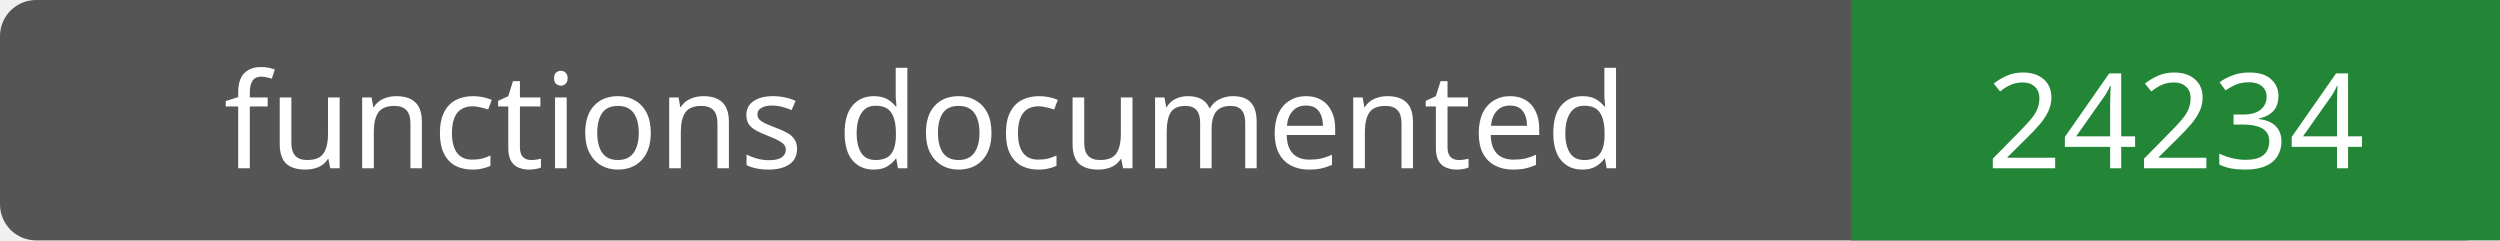
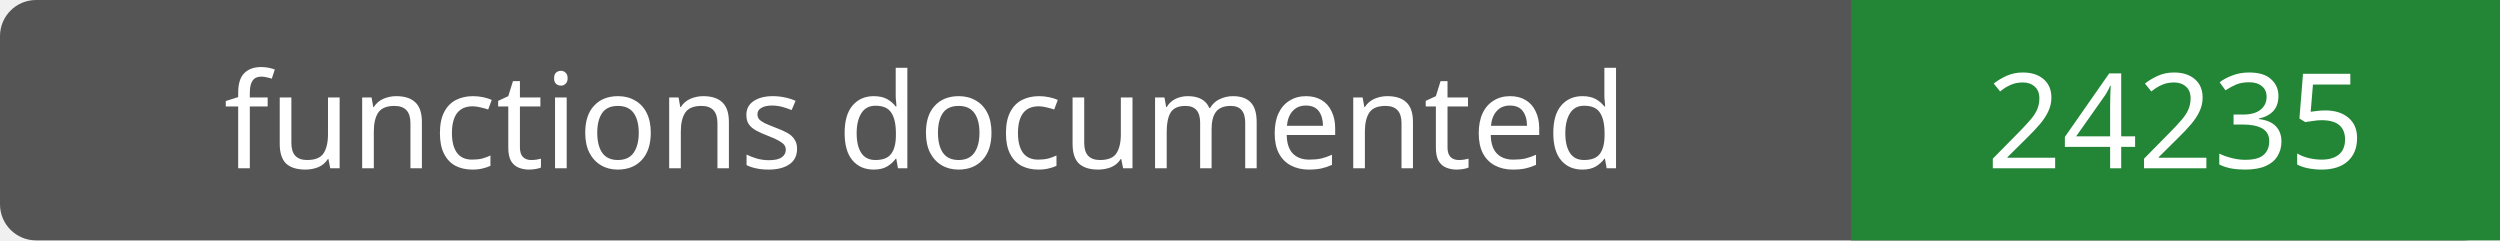
- <svg xmlns="http://www.w3.org/2000/svg" width="208" height="20" role="img" aria-label="functions documented: 24234">
+ <svg xmlns="http://www.w3.org/2000/svg" width="208" height="20" role="img" aria-label="functions documented: 24235">
  <rect width="208" height="20" rx="3" fill="#555" />
  <path fill="#238636" d="M154 0h54v20H154z" />
  <g fill="#fff" text-anchor="middle" font-family="Verdana,sans-serif" font-size="11">
    <text x="77.0" y="14">functions documented</text>
-     <text x="181.0" y="14">24234</text>
+     <text x="181.0" y="14">24235</text>
  </g>
</svg>
